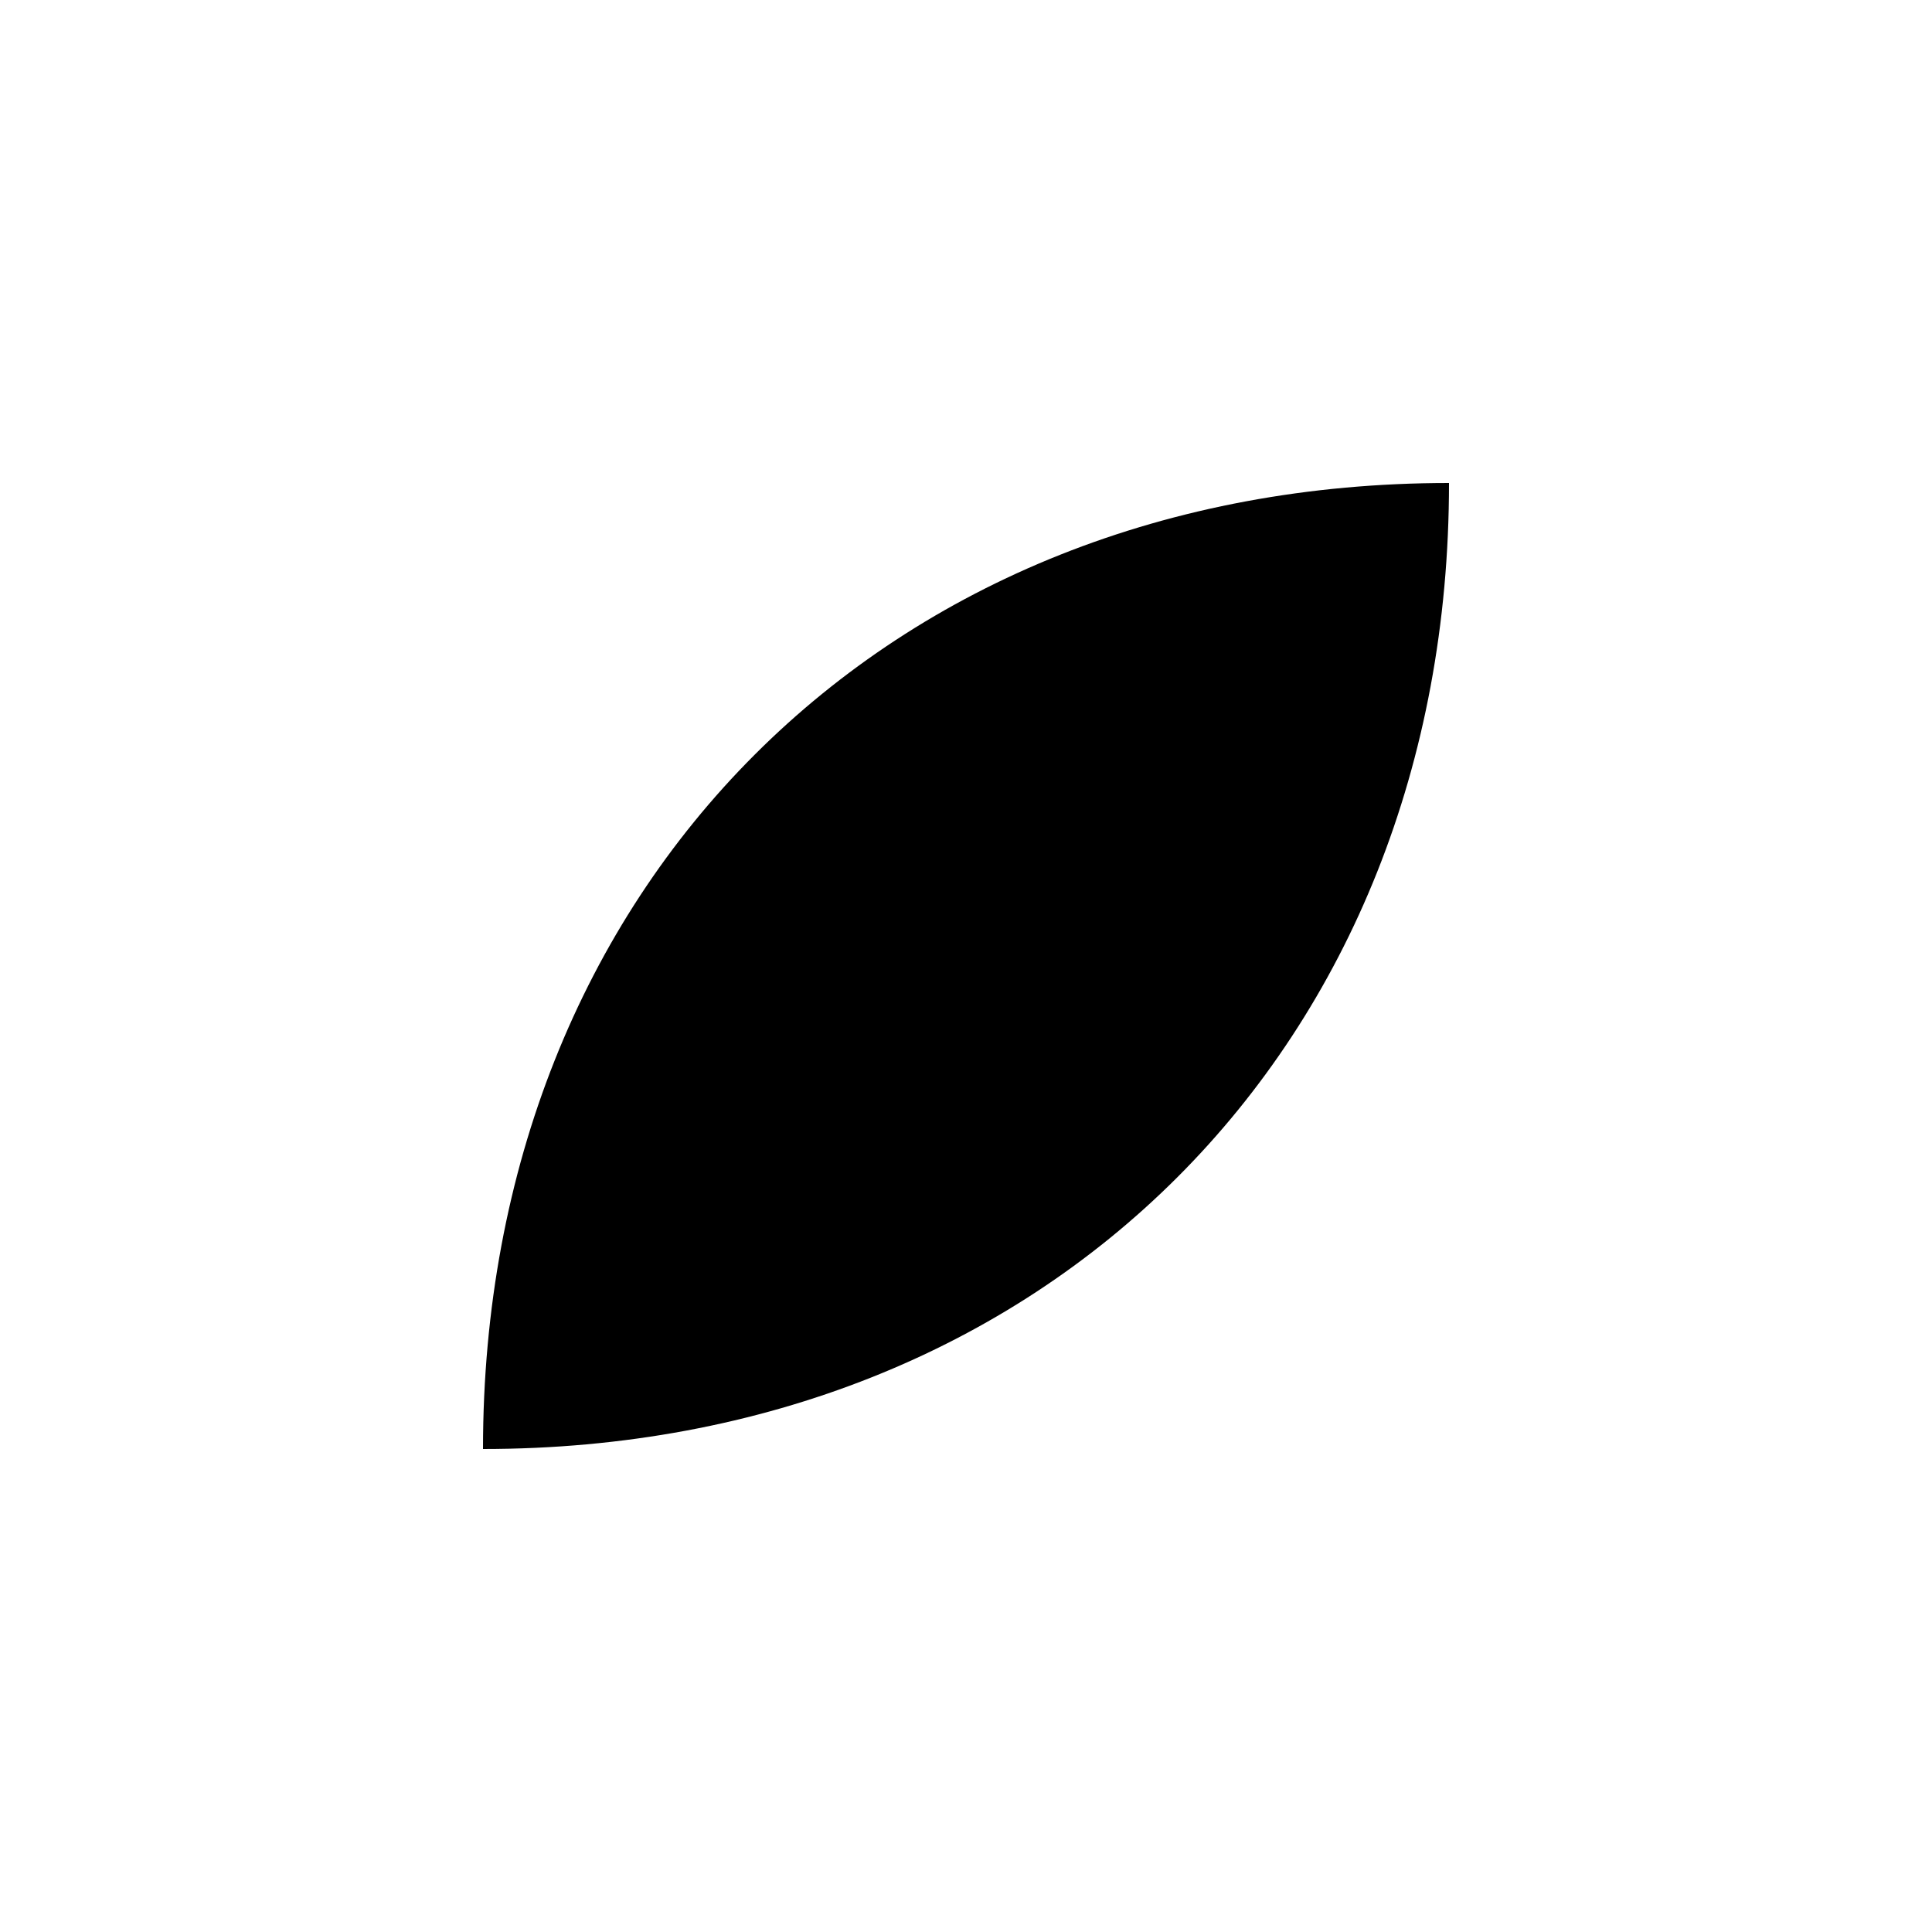
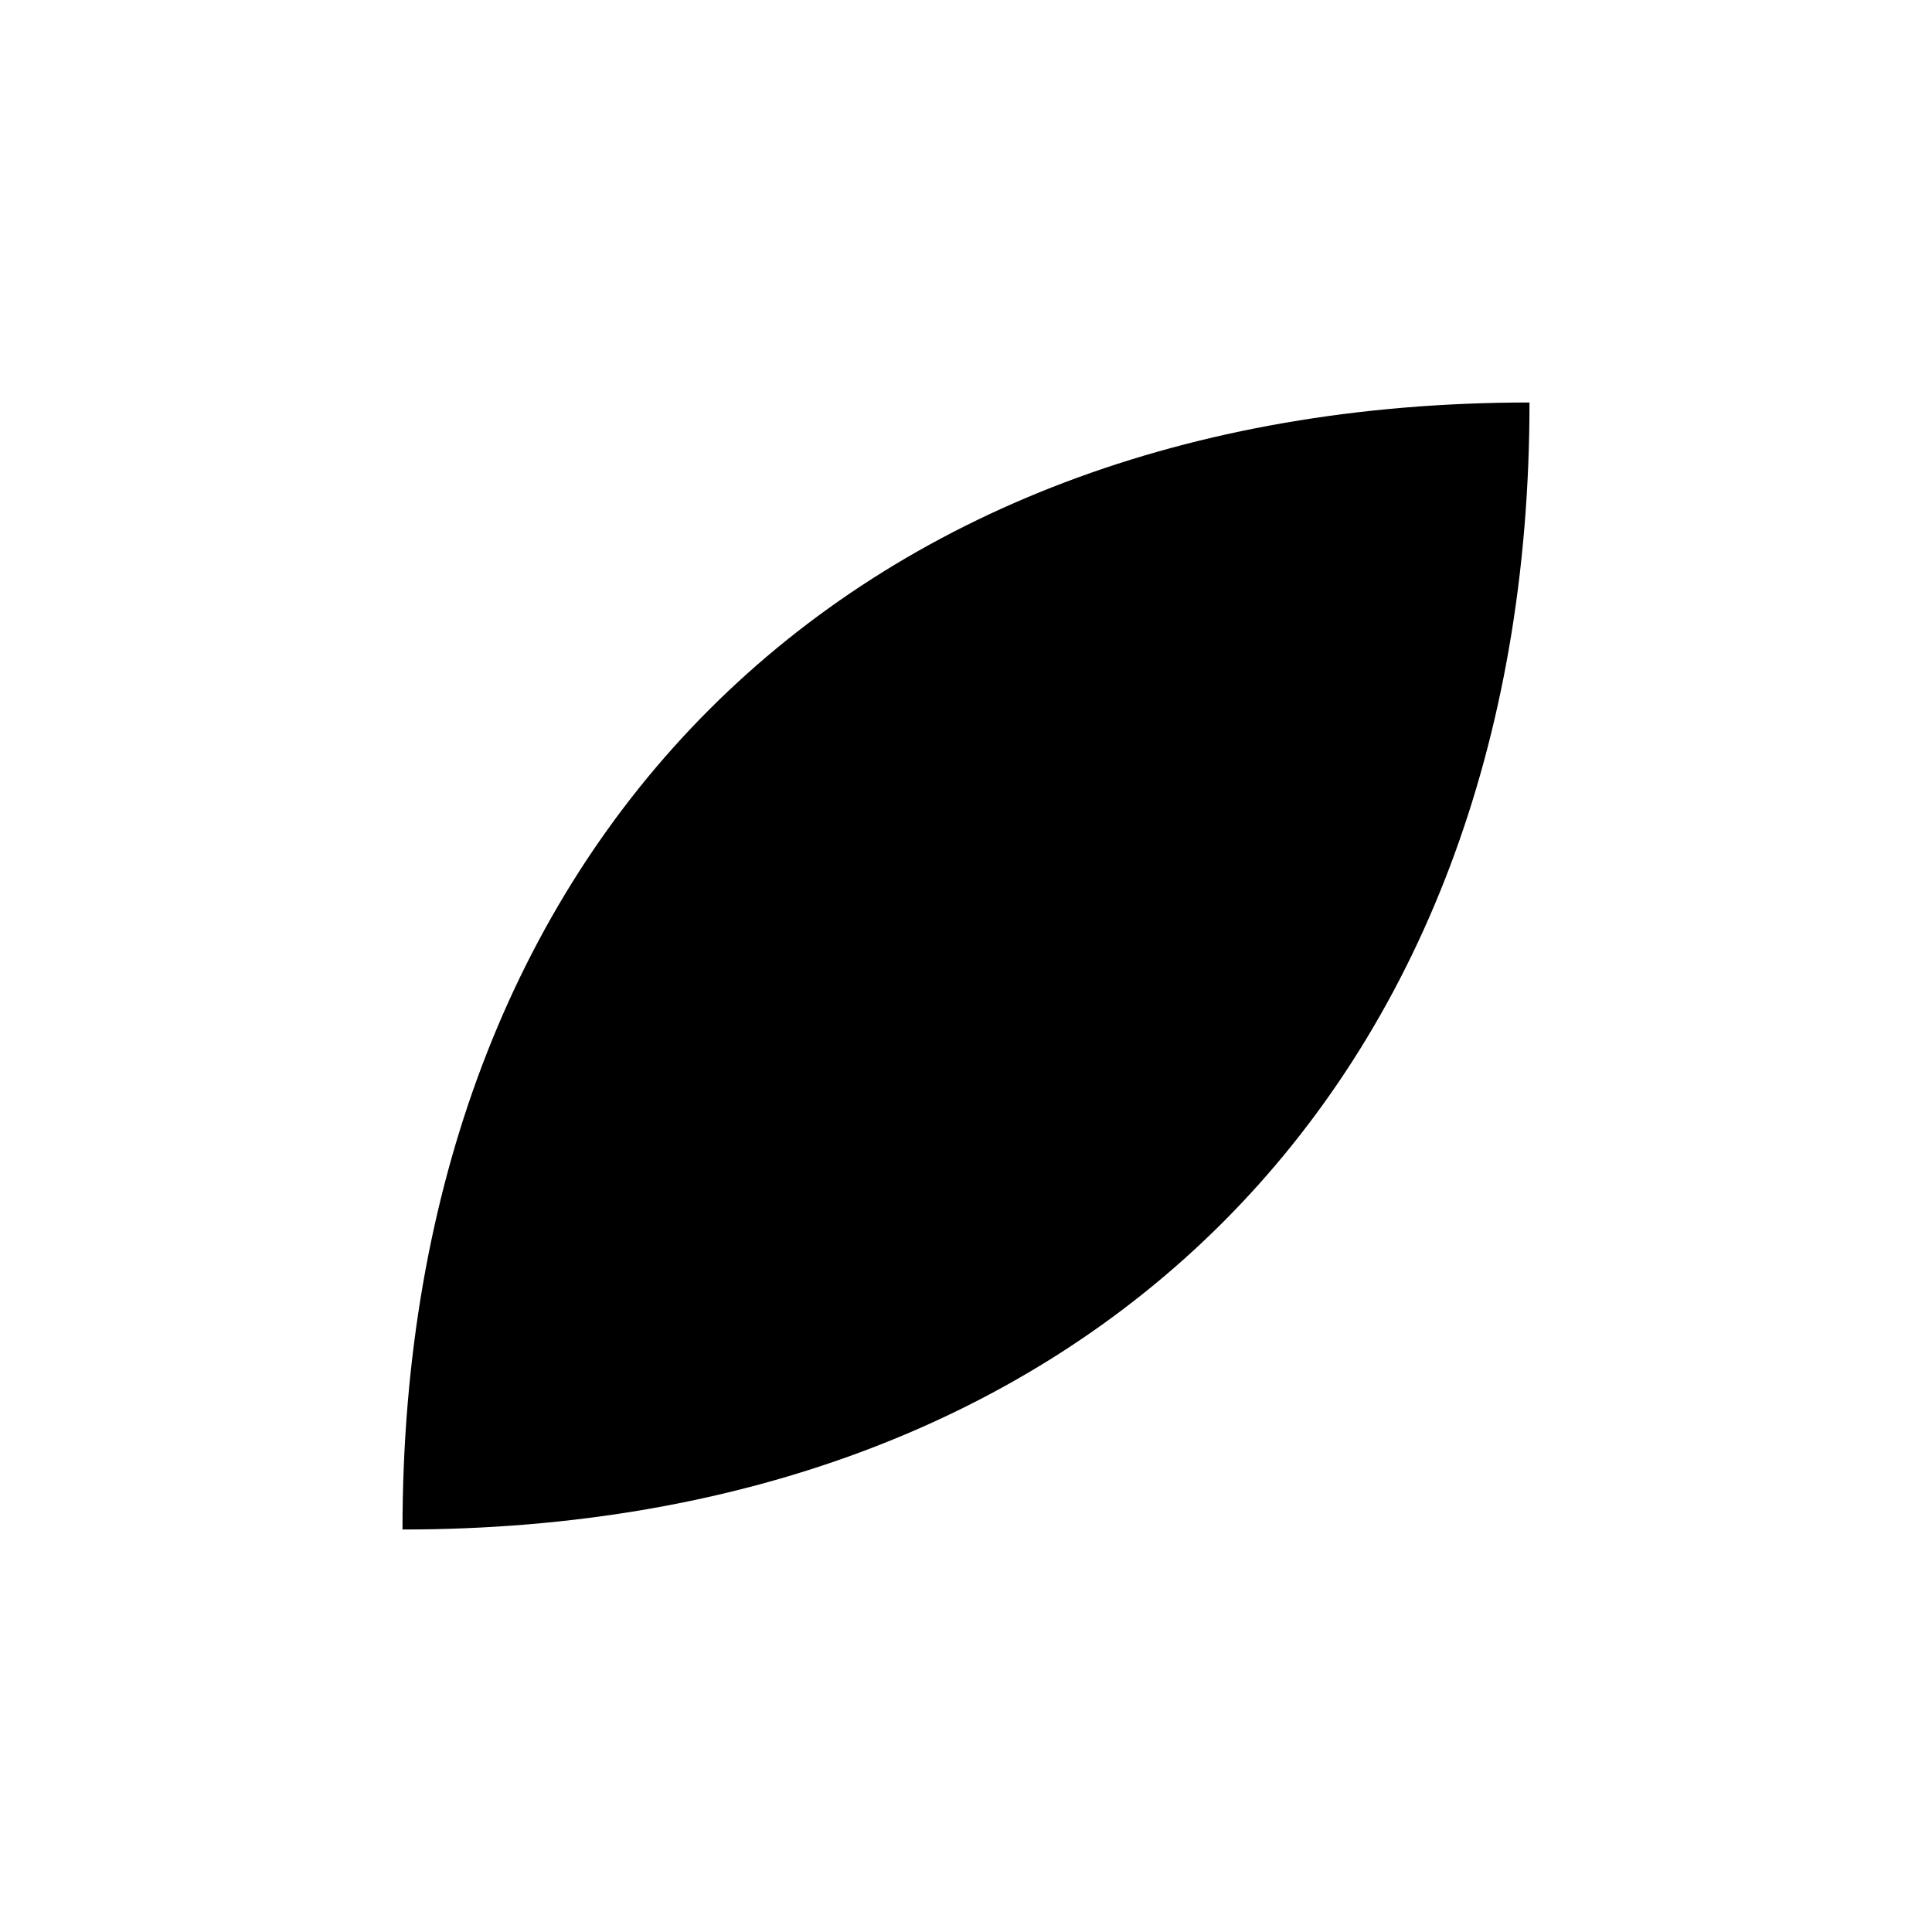
- <svg xmlns="http://www.w3.org/2000/svg" viewBox="0 0 24 24">
-   <path fill="currentColor" d="M6 18 C6 11 11 6 18 6 C18 13 13 18 6 18 Z" />
+ <svg xmlns="http://www.w3.org/2000/svg" viewBox="0 0 24 24" fill="currentColor">
+   <path d="M5 19 C5 10.5 10.5 5 19 5 C19 13.5 13.5 19 5 19 Z" />
</svg>
